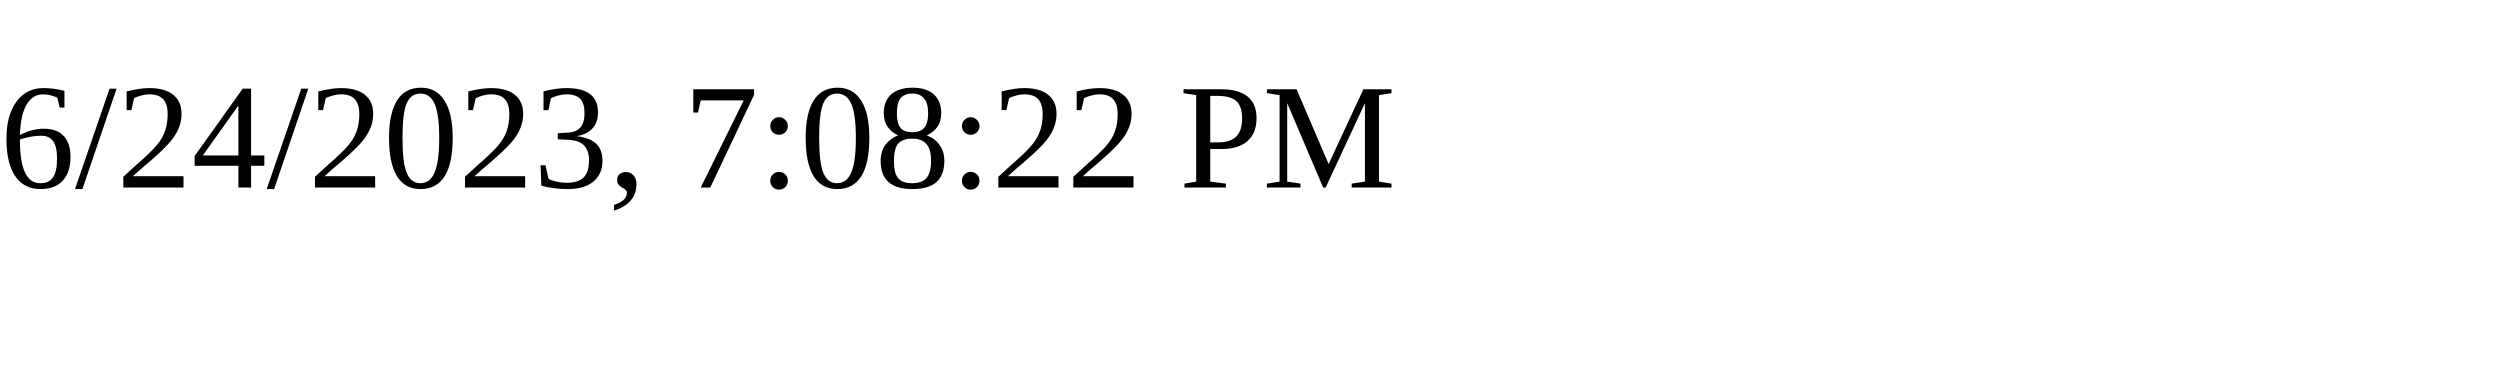
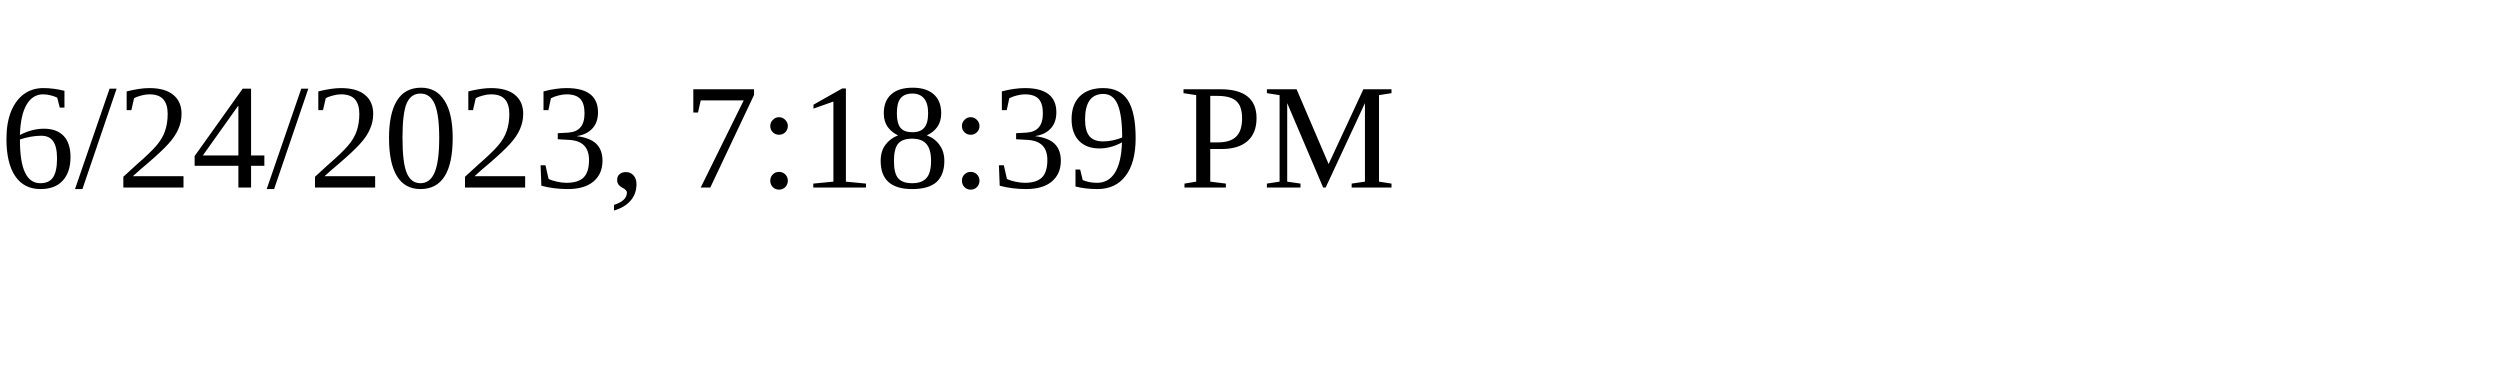
<svg xmlns="http://www.w3.org/2000/svg" height="30" width="200">
-   <text x="0" y="15">6/24/2023, 7:08:22 PM</text>
+   <text x="0" y="15">6/24/2023, 7:18:39 PM</text>
</svg>
